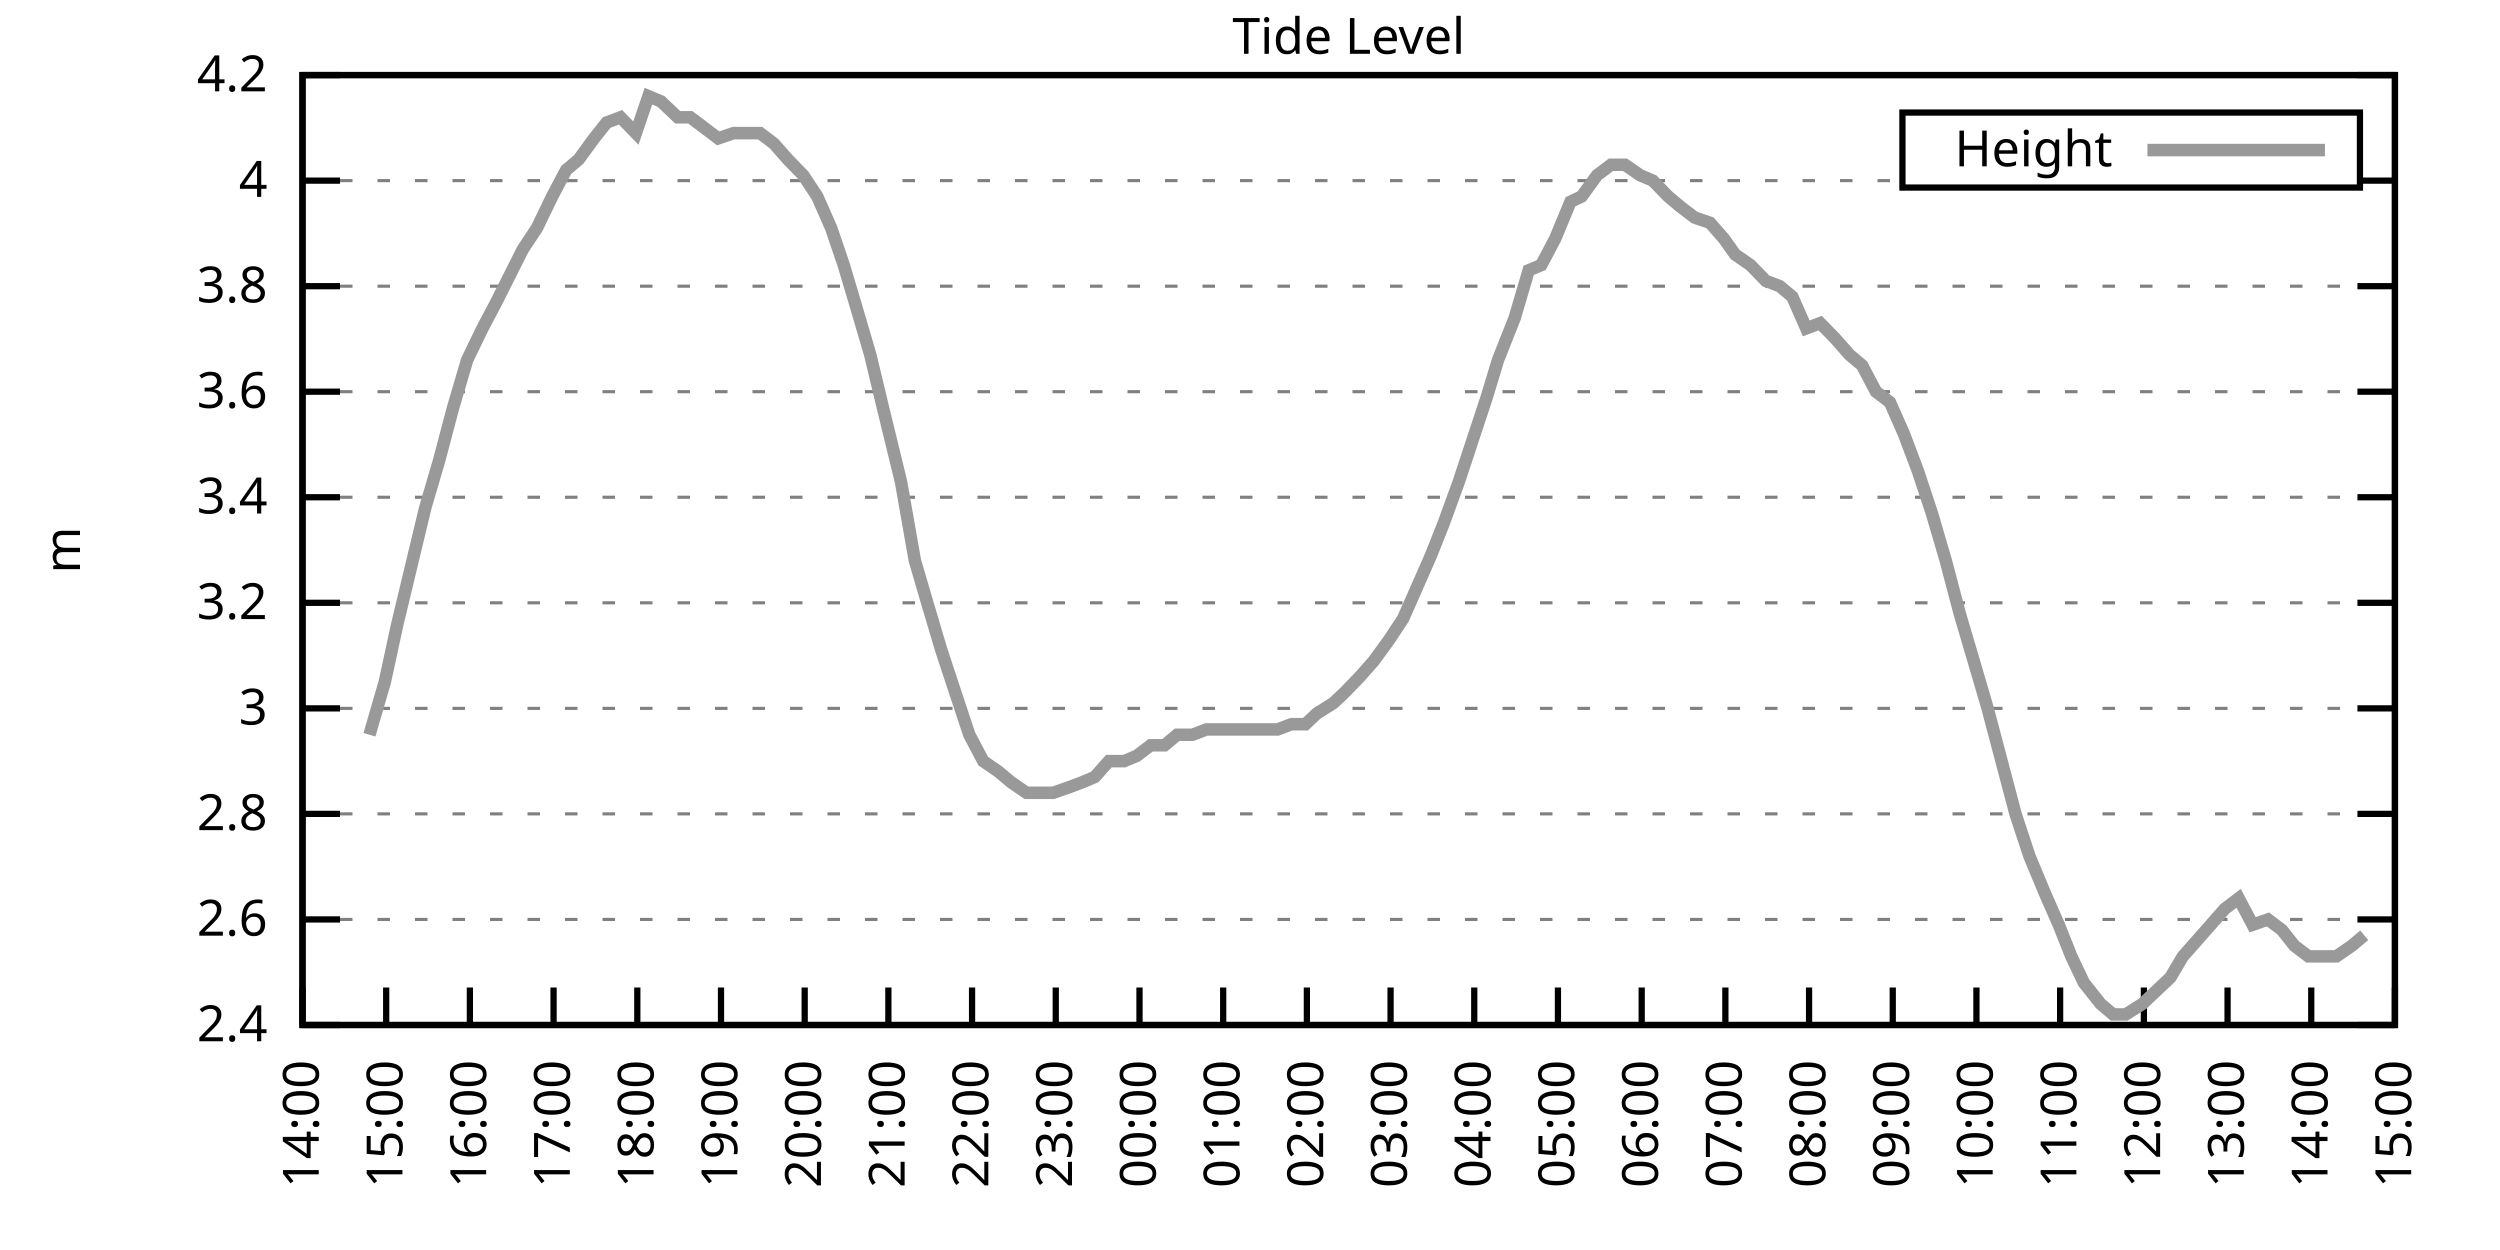
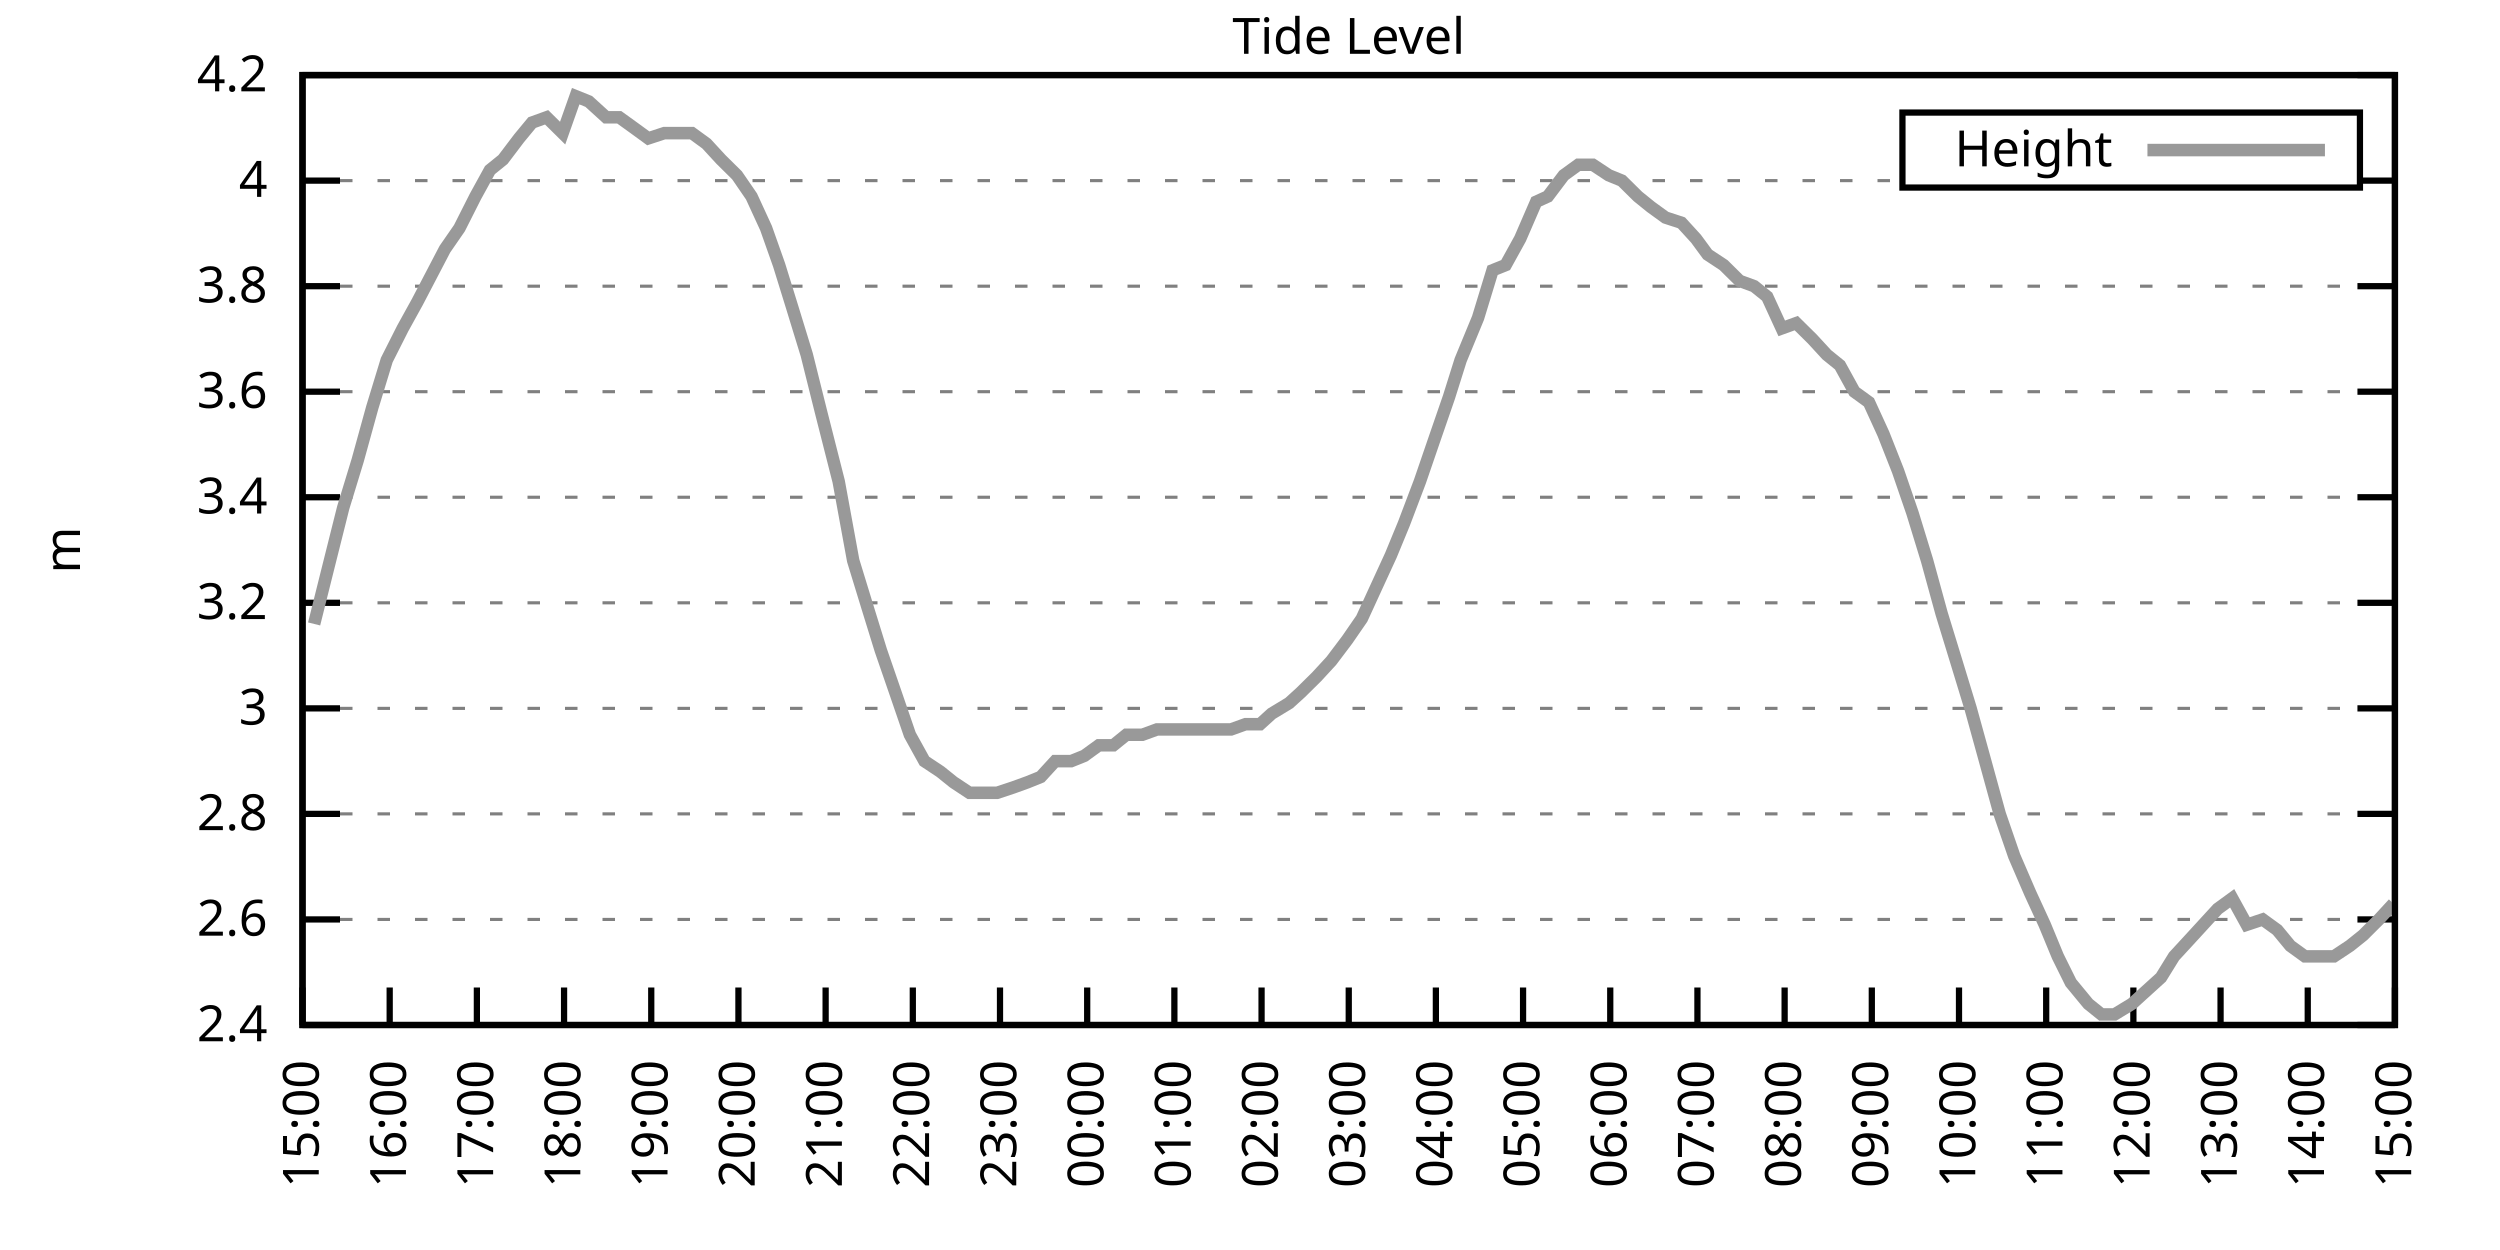
<svg xmlns="http://www.w3.org/2000/svg" xmlns:xlink="http://www.w3.org/1999/xlink" width="400" height="200" viewBox="0 0 400 200">
  <g id="gnuplot_canvas">
    <rect x="0" y="0" width="400" height="200" fill="none" />
    <defs>
      <circle id="gpDot" r="0.5" stroke-width="0.5" stroke="currentColor" />
      <path id="gpPt0" stroke-width="0.333" stroke="currentColor" d="M-1,0 h2 M0,-1 v2" />
      <path id="gpPt1" stroke-width="0.333" stroke="currentColor" d="M-1,-1 L1,1 M1,-1 L-1,1" />
      <path id="gpPt2" stroke-width="0.333" stroke="currentColor" d="M-1,0 L1,0 M0,-1 L0,1 M-1,-1 L1,1 M-1,1 L1,-1" />
      <rect id="gpPt3" stroke-width="0.333" stroke="currentColor" x="-1" y="-1" width="2" height="2" />
      <rect id="gpPt4" stroke-width="0.333" stroke="currentColor" fill="currentColor" x="-1" y="-1" width="2" height="2" />
      <circle id="gpPt5" stroke-width="0.333" stroke="currentColor" cx="0" cy="0" r="1" />
      <use xlink:href="#gpPt5" id="gpPt6" fill="currentColor" stroke="none" />
      <path id="gpPt7" stroke-width="0.333" stroke="currentColor" d="M0,-1.33 L-1.33,0.67 L1.33,0.67 z" />
      <use xlink:href="#gpPt7" id="gpPt8" fill="currentColor" stroke="none" />
      <use xlink:href="#gpPt7" id="gpPt9" stroke="currentColor" transform="rotate(180)" />
      <use xlink:href="#gpPt9" id="gpPt10" fill="currentColor" stroke="none" />
      <use xlink:href="#gpPt3" id="gpPt11" stroke="currentColor" transform="rotate(45)" />
      <use xlink:href="#gpPt11" id="gpPt12" fill="currentColor" stroke="none" />
      <path id="gpPt13" stroke-width="0.333" stroke="currentColor" d="M0,1.330 L1.265,0.411 L0.782,-1.067 L-0.782,-1.076 L-1.265,0.411 z" />
      <use xlink:href="#gpPt13" id="gpPt14" fill="currentColor" stroke="none" />
      <filter id="textbox" filterUnits="objectBoundingBox" x="0" y="0" height="1" width="1">
        <feFlood flood-color="white" flood-opacity="1" result="bgnd" />
        <feComposite in="SourceGraphic" in2="bgnd" operator="atop" />
      </filter>
      <filter id="greybox" filterUnits="objectBoundingBox" x="0" y="0" height="1" width="1">
        <feFlood flood-color="lightgrey" flood-opacity="1" result="grey" />
        <feComposite in="SourceGraphic" in2="grey" operator="atop" />
      </filter>
    </defs>
    <g fill="none" color="white" stroke="currentColor" stroke-width="1.00" stroke-linecap="butt" stroke-linejoin="miter">
</g>
    <g fill="none" color="black" stroke="currentColor" stroke-width="1.00" stroke-linecap="butt" stroke-linejoin="miter">
      <g stroke="none" shape-rendering="crispEdges">
        <polygon fill="rgb(255, 255, 255)" points="48.40,164.00 383.18,164.00 383.18,12.02 48.40,12.02 " />
      </g>
    </g>
    <g fill="none" color="black" stroke="currentColor" stroke-width="1.00" stroke-linecap="butt" stroke-linejoin="miter">
</g>
    <g fill="none" color="black" stroke="black" stroke-width="0.50" stroke-linecap="butt" stroke-linejoin="miter">
</g>
    <g fill="none" color="gray" stroke="currentColor" stroke-width="0.50" stroke-linecap="butt" stroke-linejoin="miter">
      <path stroke="gray" stroke-dasharray="2,4" class="gridline" d="M48.40,164.00 L383.19,164.00  " />
    </g>
    <g fill="none" color="gray" stroke="gray" stroke-width="1.00" stroke-linecap="butt" stroke-linejoin="miter">
</g>
    <g fill="none" color="black" stroke="currentColor" stroke-width="1.00" stroke-linecap="butt" stroke-linejoin="miter">
      <path stroke="black" d="M48.40,164.00 L54.40,164.00 M383.19,164.00 L377.19,164.00  " />
      <g transform="translate(42.80,166.60)" stroke="none" fill="black" font-family="Sans" font-size="8.00" text-anchor="end">
        <text>
          <tspan font-family="Sans"> 2.4</tspan>
        </text>
      </g>
    </g>
    <g fill="none" color="black" stroke="currentColor" stroke-width="1.00" stroke-linecap="butt" stroke-linejoin="miter">
</g>
    <g fill="none" color="black" stroke="black" stroke-width="0.50" stroke-linecap="butt" stroke-linejoin="miter">
</g>
    <g fill="none" color="gray" stroke="currentColor" stroke-width="0.50" stroke-linecap="butt" stroke-linejoin="miter">
      <path stroke="gray" stroke-dasharray="2,4" class="gridline" d="M48.40,147.11 L383.19,147.11  " />
    </g>
    <g fill="none" color="gray" stroke="gray" stroke-width="1.00" stroke-linecap="butt" stroke-linejoin="miter">
</g>
    <g fill="none" color="black" stroke="currentColor" stroke-width="1.00" stroke-linecap="butt" stroke-linejoin="miter">
      <path stroke="black" d="M48.40,147.11 L54.40,147.11 M383.19,147.11 L377.19,147.11  " />
      <g transform="translate(42.80,149.71)" stroke="none" fill="black" font-family="Sans" font-size="8.00" text-anchor="end">
        <text>
          <tspan font-family="Sans"> 2.6</tspan>
        </text>
      </g>
    </g>
    <g fill="none" color="black" stroke="currentColor" stroke-width="1.00" stroke-linecap="butt" stroke-linejoin="miter">
</g>
    <g fill="none" color="black" stroke="black" stroke-width="0.50" stroke-linecap="butt" stroke-linejoin="miter">
</g>
    <g fill="none" color="gray" stroke="currentColor" stroke-width="0.50" stroke-linecap="butt" stroke-linejoin="miter">
      <path stroke="gray" stroke-dasharray="2,4" class="gridline" d="M48.40,130.22 L383.19,130.22  " />
    </g>
    <g fill="none" color="gray" stroke="gray" stroke-width="1.00" stroke-linecap="butt" stroke-linejoin="miter">
</g>
    <g fill="none" color="black" stroke="currentColor" stroke-width="1.00" stroke-linecap="butt" stroke-linejoin="miter">
      <path stroke="black" d="M48.40,130.22 L54.40,130.22 M383.19,130.22 L377.19,130.22  " />
      <g transform="translate(42.80,132.82)" stroke="none" fill="black" font-family="Sans" font-size="8.00" text-anchor="end">
        <text>
          <tspan font-family="Sans"> 2.8</tspan>
        </text>
      </g>
    </g>
    <g fill="none" color="black" stroke="currentColor" stroke-width="1.00" stroke-linecap="butt" stroke-linejoin="miter">
</g>
    <g fill="none" color="black" stroke="black" stroke-width="0.50" stroke-linecap="butt" stroke-linejoin="miter">
</g>
    <g fill="none" color="gray" stroke="currentColor" stroke-width="0.50" stroke-linecap="butt" stroke-linejoin="miter">
      <path stroke="gray" stroke-dasharray="2,4" class="gridline" d="M48.40,113.34 L383.19,113.34  " />
    </g>
    <g fill="none" color="gray" stroke="gray" stroke-width="1.00" stroke-linecap="butt" stroke-linejoin="miter">
</g>
    <g fill="none" color="black" stroke="currentColor" stroke-width="1.00" stroke-linecap="butt" stroke-linejoin="miter">
      <path stroke="black" d="M48.40,113.34 L54.40,113.34 M383.19,113.34 L377.19,113.34  " />
      <g transform="translate(42.80,115.94)" stroke="none" fill="black" font-family="Sans" font-size="8.00" text-anchor="end">
        <text>
          <tspan font-family="Sans"> 3</tspan>
        </text>
      </g>
    </g>
    <g fill="none" color="black" stroke="currentColor" stroke-width="1.00" stroke-linecap="butt" stroke-linejoin="miter">
</g>
    <g fill="none" color="black" stroke="black" stroke-width="0.50" stroke-linecap="butt" stroke-linejoin="miter">
</g>
    <g fill="none" color="gray" stroke="currentColor" stroke-width="0.50" stroke-linecap="butt" stroke-linejoin="miter">
      <path stroke="gray" stroke-dasharray="2,4" class="gridline" d="M48.40,96.45 L383.19,96.45  " />
    </g>
    <g fill="none" color="gray" stroke="gray" stroke-width="1.00" stroke-linecap="butt" stroke-linejoin="miter">
</g>
    <g fill="none" color="black" stroke="currentColor" stroke-width="1.00" stroke-linecap="butt" stroke-linejoin="miter">
      <path stroke="black" d="M48.40,96.45 L54.40,96.45 M383.19,96.45 L377.19,96.45  " />
      <g transform="translate(42.80,99.05)" stroke="none" fill="black" font-family="Sans" font-size="8.00" text-anchor="end">
        <text>
          <tspan font-family="Sans"> 3.2</tspan>
        </text>
      </g>
    </g>
    <g fill="none" color="black" stroke="currentColor" stroke-width="1.00" stroke-linecap="butt" stroke-linejoin="miter">
</g>
    <g fill="none" color="black" stroke="black" stroke-width="0.50" stroke-linecap="butt" stroke-linejoin="miter">
</g>
    <g fill="none" color="gray" stroke="currentColor" stroke-width="0.50" stroke-linecap="butt" stroke-linejoin="miter">
      <path stroke="gray" stroke-dasharray="2,4" class="gridline" d="M48.40,79.56 L383.19,79.56  " />
    </g>
    <g fill="none" color="gray" stroke="gray" stroke-width="1.00" stroke-linecap="butt" stroke-linejoin="miter">
</g>
    <g fill="none" color="black" stroke="currentColor" stroke-width="1.00" stroke-linecap="butt" stroke-linejoin="miter">
      <path stroke="black" d="M48.40,79.56 L54.40,79.56 M383.19,79.56 L377.19,79.56  " />
      <g transform="translate(42.80,82.16)" stroke="none" fill="black" font-family="Sans" font-size="8.00" text-anchor="end">
        <text>
          <tspan font-family="Sans"> 3.4</tspan>
        </text>
      </g>
    </g>
    <g fill="none" color="black" stroke="currentColor" stroke-width="1.00" stroke-linecap="butt" stroke-linejoin="miter">
</g>
    <g fill="none" color="black" stroke="black" stroke-width="0.50" stroke-linecap="butt" stroke-linejoin="miter">
</g>
    <g fill="none" color="gray" stroke="currentColor" stroke-width="0.50" stroke-linecap="butt" stroke-linejoin="miter">
      <path stroke="gray" stroke-dasharray="2,4" class="gridline" d="M48.40,62.67 L383.19,62.67  " />
    </g>
    <g fill="none" color="gray" stroke="gray" stroke-width="1.00" stroke-linecap="butt" stroke-linejoin="miter">
</g>
    <g fill="none" color="black" stroke="currentColor" stroke-width="1.00" stroke-linecap="butt" stroke-linejoin="miter">
      <path stroke="black" d="M48.40,62.67 L54.40,62.67 M383.19,62.67 L377.19,62.67  " />
      <g transform="translate(42.80,65.27)" stroke="none" fill="black" font-family="Sans" font-size="8.00" text-anchor="end">
        <text>
          <tspan font-family="Sans"> 3.6</tspan>
        </text>
      </g>
    </g>
    <g fill="none" color="black" stroke="currentColor" stroke-width="1.00" stroke-linecap="butt" stroke-linejoin="miter">
</g>
    <g fill="none" color="black" stroke="black" stroke-width="0.50" stroke-linecap="butt" stroke-linejoin="miter">
</g>
    <g fill="none" color="gray" stroke="currentColor" stroke-width="0.50" stroke-linecap="butt" stroke-linejoin="miter">
      <path stroke="gray" stroke-dasharray="2,4" class="gridline" d="M48.40,45.79 L383.19,45.79  " />
    </g>
    <g fill="none" color="gray" stroke="gray" stroke-width="1.00" stroke-linecap="butt" stroke-linejoin="miter">
</g>
    <g fill="none" color="black" stroke="currentColor" stroke-width="1.00" stroke-linecap="butt" stroke-linejoin="miter">
      <path stroke="black" d="M48.40,45.79 L54.40,45.79 M383.19,45.79 L377.19,45.79  " />
      <g transform="translate(42.80,48.39)" stroke="none" fill="black" font-family="Sans" font-size="8.00" text-anchor="end">
        <text>
          <tspan font-family="Sans"> 3.8</tspan>
        </text>
      </g>
    </g>
    <g fill="none" color="black" stroke="currentColor" stroke-width="1.00" stroke-linecap="butt" stroke-linejoin="miter">
</g>
    <g fill="none" color="black" stroke="black" stroke-width="0.50" stroke-linecap="butt" stroke-linejoin="miter">
</g>
    <g fill="none" color="gray" stroke="currentColor" stroke-width="0.50" stroke-linecap="butt" stroke-linejoin="miter">
      <path stroke="gray" stroke-dasharray="2,4" class="gridline" d="M48.40,28.90 L304.39,28.90 M377.59,28.90 L383.19,28.90  " />
    </g>
    <g fill="none" color="gray" stroke="gray" stroke-width="1.00" stroke-linecap="butt" stroke-linejoin="miter">
</g>
    <g fill="none" color="black" stroke="currentColor" stroke-width="1.00" stroke-linecap="butt" stroke-linejoin="miter">
      <path stroke="black" d="M48.40,28.90 L54.40,28.90 M383.19,28.90 L377.19,28.90  " />
      <g transform="translate(42.80,31.50)" stroke="none" fill="black" font-family="Sans" font-size="8.00" text-anchor="end">
        <text>
          <tspan font-family="Sans"> 4</tspan>
        </text>
      </g>
    </g>
    <g fill="none" color="black" stroke="currentColor" stroke-width="1.00" stroke-linecap="butt" stroke-linejoin="miter">
</g>
    <g fill="none" color="black" stroke="black" stroke-width="0.50" stroke-linecap="butt" stroke-linejoin="miter">
</g>
    <g fill="none" color="gray" stroke="currentColor" stroke-width="0.50" stroke-linecap="butt" stroke-linejoin="miter">
      <path stroke="gray" stroke-dasharray="2,4" class="gridline" d="M48.40,12.01 L383.19,12.01  " />
    </g>
    <g fill="none" color="gray" stroke="gray" stroke-width="1.00" stroke-linecap="butt" stroke-linejoin="miter">
</g>
    <g fill="none" color="black" stroke="currentColor" stroke-width="1.00" stroke-linecap="butt" stroke-linejoin="miter">
      <path stroke="black" d="M48.40,12.01 L54.40,12.01 M383.19,12.01 L377.19,12.01  " />
      <g transform="translate(42.80,14.61)" stroke="none" fill="black" font-family="Sans" font-size="8.00" text-anchor="end">
        <text>
          <tspan font-family="Sans"> 4.2</tspan>
        </text>
      </g>
    </g>
    <g fill="none" color="black" stroke="currentColor" stroke-width="1.00" stroke-linecap="butt" stroke-linejoin="miter">
      <path stroke="black" d="M48.40,164.00 L48.40,158.00  " />
      <g transform="translate(51.00,169.60) rotate(270.00)" stroke="none" fill="black" font-family="Sans" font-size="8.00" text-anchor="end">
        <text>
-           <tspan font-family="Sans">14:00</tspan>
-         </text>
-       </g>
-     </g>
-     <g fill="none" color="black" stroke="currentColor" stroke-width="1.00" stroke-linecap="butt" stroke-linejoin="miter">
-       <path stroke="black" d="M61.79,164.00 L61.79,158.00  " />
-       <g transform="translate(64.39,169.60) rotate(270.00)" stroke="none" fill="black" font-family="Sans" font-size="8.00" text-anchor="end">
-         <text>
          <tspan font-family="Sans">15:00</tspan>
        </text>
      </g>
    </g>
    <g fill="none" color="black" stroke="currentColor" stroke-width="1.00" stroke-linecap="butt" stroke-linejoin="miter">
-       <path stroke="black" d="M75.18,164.00 L75.18,158.00  " />
-       <g transform="translate(77.78,169.60) rotate(270.00)" stroke="none" fill="black" font-family="Sans" font-size="8.00" text-anchor="end">
+       <path stroke="black" d="M62.35,164.00 L62.35,158.00  " />
+       <g transform="translate(64.95,169.60) rotate(270.00)" stroke="none" fill="black" font-family="Sans" font-size="8.00" text-anchor="end">
        <text>
          <tspan font-family="Sans">16:00</tspan>
        </text>
      </g>
    </g>
    <g fill="none" color="black" stroke="currentColor" stroke-width="1.00" stroke-linecap="butt" stroke-linejoin="miter">
-       <path stroke="black" d="M88.57,164.00 L88.57,158.00  " />
-       <g transform="translate(91.17,169.60) rotate(270.00)" stroke="none" fill="black" font-family="Sans" font-size="8.00" text-anchor="end">
+       <path stroke="black" d="M76.30,164.00 L76.30,158.00  " />
+       <g transform="translate(78.90,169.60) rotate(270.00)" stroke="none" fill="black" font-family="Sans" font-size="8.00" text-anchor="end">
        <text>
          <tspan font-family="Sans">17:00</tspan>
        </text>
      </g>
    </g>
    <g fill="none" color="black" stroke="currentColor" stroke-width="1.00" stroke-linecap="butt" stroke-linejoin="miter">
-       <path stroke="black" d="M101.97,164.00 L101.97,158.00  " />
-       <g transform="translate(104.57,169.60) rotate(270.00)" stroke="none" fill="black" font-family="Sans" font-size="8.00" text-anchor="end">
+       <path stroke="black" d="M90.25,164.00 L90.25,158.00  " />
+       <g transform="translate(92.85,169.60) rotate(270.00)" stroke="none" fill="black" font-family="Sans" font-size="8.00" text-anchor="end">
        <text>
          <tspan font-family="Sans">18:00</tspan>
        </text>
      </g>
    </g>
    <g fill="none" color="black" stroke="currentColor" stroke-width="1.00" stroke-linecap="butt" stroke-linejoin="miter">
-       <path stroke="black" d="M115.36,164.00 L115.36,158.00  " />
-       <g transform="translate(117.96,169.60) rotate(270.00)" stroke="none" fill="black" font-family="Sans" font-size="8.00" text-anchor="end">
+       <path stroke="black" d="M104.20,164.00 L104.20,158.00  " />
+       <g transform="translate(106.80,169.60) rotate(270.00)" stroke="none" fill="black" font-family="Sans" font-size="8.00" text-anchor="end">
        <text>
          <tspan font-family="Sans">19:00</tspan>
        </text>
      </g>
    </g>
    <g fill="none" color="black" stroke="currentColor" stroke-width="1.00" stroke-linecap="butt" stroke-linejoin="miter">
-       <path stroke="black" d="M128.75,164.00 L128.75,158.00  " />
-       <g transform="translate(131.35,169.60) rotate(270.00)" stroke="none" fill="black" font-family="Sans" font-size="8.00" text-anchor="end">
+       <path stroke="black" d="M118.15,164.00 L118.15,158.00  " />
+       <g transform="translate(120.75,169.60) rotate(270.00)" stroke="none" fill="black" font-family="Sans" font-size="8.00" text-anchor="end">
        <text>
          <tspan font-family="Sans">20:00</tspan>
        </text>
      </g>
    </g>
    <g fill="none" color="black" stroke="currentColor" stroke-width="1.00" stroke-linecap="butt" stroke-linejoin="miter">
-       <path stroke="black" d="M142.14,164.00 L142.14,158.00  " />
-       <g transform="translate(144.74,169.60) rotate(270.00)" stroke="none" fill="black" font-family="Sans" font-size="8.00" text-anchor="end">
+       <path stroke="black" d="M132.10,164.00 L132.10,158.00  " />
+       <g transform="translate(134.70,169.60) rotate(270.00)" stroke="none" fill="black" font-family="Sans" font-size="8.00" text-anchor="end">
        <text>
          <tspan font-family="Sans">21:00</tspan>
        </text>
      </g>
    </g>
    <g fill="none" color="black" stroke="currentColor" stroke-width="1.00" stroke-linecap="butt" stroke-linejoin="miter">
-       <path stroke="black" d="M155.53,164.00 L155.53,158.00  " />
-       <g transform="translate(158.13,169.60) rotate(270.00)" stroke="none" fill="black" font-family="Sans" font-size="8.00" text-anchor="end">
+       <path stroke="black" d="M146.05,164.00 L146.05,158.00  " />
+       <g transform="translate(148.65,169.60) rotate(270.00)" stroke="none" fill="black" font-family="Sans" font-size="8.00" text-anchor="end">
        <text>
          <tspan font-family="Sans">22:00</tspan>
        </text>
      </g>
    </g>
    <g fill="none" color="black" stroke="currentColor" stroke-width="1.00" stroke-linecap="butt" stroke-linejoin="miter">
-       <path stroke="black" d="M168.92,164.00 L168.92,158.00  " />
-       <g transform="translate(171.52,169.60) rotate(270.00)" stroke="none" fill="black" font-family="Sans" font-size="8.00" text-anchor="end">
+       <path stroke="black" d="M160.00,164.00 L160.00,158.00  " />
+       <g transform="translate(162.60,169.60) rotate(270.00)" stroke="none" fill="black" font-family="Sans" font-size="8.00" text-anchor="end">
        <text>
          <tspan font-family="Sans">23:00</tspan>
        </text>
      </g>
    </g>
    <g fill="none" color="black" stroke="currentColor" stroke-width="1.00" stroke-linecap="butt" stroke-linejoin="miter">
-       <path stroke="black" d="M182.32,164.00 L182.32,158.00  " />
-       <g transform="translate(184.92,169.60) rotate(270.00)" stroke="none" fill="black" font-family="Sans" font-size="8.00" text-anchor="end">
+       <path stroke="black" d="M173.95,164.00 L173.95,158.00  " />
+       <g transform="translate(176.55,169.60) rotate(270.00)" stroke="none" fill="black" font-family="Sans" font-size="8.00" text-anchor="end">
        <text>
          <tspan font-family="Sans">00:00</tspan>
        </text>
      </g>
    </g>
    <g fill="none" color="black" stroke="currentColor" stroke-width="1.00" stroke-linecap="butt" stroke-linejoin="miter">
-       <path stroke="black" d="M195.71,164.00 L195.71,158.00  " />
-       <g transform="translate(198.31,169.60) rotate(270.00)" stroke="none" fill="black" font-family="Sans" font-size="8.00" text-anchor="end">
+       <path stroke="black" d="M187.90,164.00 L187.90,158.00  " />
+       <g transform="translate(190.50,169.60) rotate(270.00)" stroke="none" fill="black" font-family="Sans" font-size="8.00" text-anchor="end">
        <text>
          <tspan font-family="Sans">01:00</tspan>
        </text>
      </g>
    </g>
    <g fill="none" color="black" stroke="currentColor" stroke-width="1.00" stroke-linecap="butt" stroke-linejoin="miter">
-       <path stroke="black" d="M209.10,164.00 L209.10,158.00  " />
-       <g transform="translate(211.70,169.60) rotate(270.00)" stroke="none" fill="black" font-family="Sans" font-size="8.00" text-anchor="end">
+       <path stroke="black" d="M201.85,164.00 L201.85,158.00  " />
+       <g transform="translate(204.45,169.60) rotate(270.00)" stroke="none" fill="black" font-family="Sans" font-size="8.00" text-anchor="end">
        <text>
          <tspan font-family="Sans">02:00</tspan>
        </text>
      </g>
    </g>
    <g fill="none" color="black" stroke="currentColor" stroke-width="1.00" stroke-linecap="butt" stroke-linejoin="miter">
-       <path stroke="black" d="M222.49,164.00 L222.49,158.00  " />
-       <g transform="translate(225.09,169.60) rotate(270.00)" stroke="none" fill="black" font-family="Sans" font-size="8.00" text-anchor="end">
+       <path stroke="black" d="M215.80,164.00 L215.80,158.00  " />
+       <g transform="translate(218.40,169.60) rotate(270.00)" stroke="none" fill="black" font-family="Sans" font-size="8.00" text-anchor="end">
        <text>
          <tspan font-family="Sans">03:00</tspan>
        </text>
      </g>
    </g>
    <g fill="none" color="black" stroke="currentColor" stroke-width="1.00" stroke-linecap="butt" stroke-linejoin="miter">
-       <path stroke="black" d="M235.88,164.00 L235.88,158.00  " />
-       <g transform="translate(238.48,169.60) rotate(270.00)" stroke="none" fill="black" font-family="Sans" font-size="8.00" text-anchor="end">
+       <path stroke="black" d="M229.74,164.00 L229.74,158.00  " />
+       <g transform="translate(232.34,169.60) rotate(270.00)" stroke="none" fill="black" font-family="Sans" font-size="8.00" text-anchor="end">
        <text>
          <tspan font-family="Sans">04:00</tspan>
        </text>
      </g>
    </g>
    <g fill="none" color="black" stroke="currentColor" stroke-width="1.00" stroke-linecap="butt" stroke-linejoin="miter">
-       <path stroke="black" d="M249.27,164.00 L249.27,158.00  " />
-       <g transform="translate(251.87,169.60) rotate(270.00)" stroke="none" fill="black" font-family="Sans" font-size="8.00" text-anchor="end">
+       <path stroke="black" d="M243.69,164.00 L243.69,158.00  " />
+       <g transform="translate(246.29,169.60) rotate(270.00)" stroke="none" fill="black" font-family="Sans" font-size="8.00" text-anchor="end">
        <text>
          <tspan font-family="Sans">05:00</tspan>
        </text>
      </g>
    </g>
    <g fill="none" color="black" stroke="currentColor" stroke-width="1.00" stroke-linecap="butt" stroke-linejoin="miter">
-       <path stroke="black" d="M262.67,164.00 L262.67,158.00  " />
-       <g transform="translate(265.27,169.60) rotate(270.00)" stroke="none" fill="black" font-family="Sans" font-size="8.00" text-anchor="end">
+       <path stroke="black" d="M257.64,164.00 L257.64,158.00  " />
+       <g transform="translate(260.24,169.60) rotate(270.00)" stroke="none" fill="black" font-family="Sans" font-size="8.00" text-anchor="end">
        <text>
          <tspan font-family="Sans">06:00</tspan>
        </text>
      </g>
    </g>
    <g fill="none" color="black" stroke="currentColor" stroke-width="1.00" stroke-linecap="butt" stroke-linejoin="miter">
-       <path stroke="black" d="M276.06,164.00 L276.06,158.00  " />
-       <g transform="translate(278.66,169.60) rotate(270.00)" stroke="none" fill="black" font-family="Sans" font-size="8.00" text-anchor="end">
+       <path stroke="black" d="M271.59,164.00 L271.59,158.00  " />
+       <g transform="translate(274.19,169.60) rotate(270.00)" stroke="none" fill="black" font-family="Sans" font-size="8.00" text-anchor="end">
        <text>
          <tspan font-family="Sans">07:00</tspan>
        </text>
      </g>
    </g>
    <g fill="none" color="black" stroke="currentColor" stroke-width="1.00" stroke-linecap="butt" stroke-linejoin="miter">
-       <path stroke="black" d="M289.45,164.00 L289.45,158.00  " />
-       <g transform="translate(292.05,169.60) rotate(270.00)" stroke="none" fill="black" font-family="Sans" font-size="8.00" text-anchor="end">
+       <path stroke="black" d="M285.54,164.00 L285.54,158.00  " />
+       <g transform="translate(288.14,169.60) rotate(270.00)" stroke="none" fill="black" font-family="Sans" font-size="8.00" text-anchor="end">
        <text>
          <tspan font-family="Sans">08:00</tspan>
        </text>
      </g>
    </g>
    <g fill="none" color="black" stroke="currentColor" stroke-width="1.00" stroke-linecap="butt" stroke-linejoin="miter">
-       <path stroke="black" d="M302.84,164.00 L302.84,158.00  " />
-       <g transform="translate(305.44,169.60) rotate(270.00)" stroke="none" fill="black" font-family="Sans" font-size="8.00" text-anchor="end">
+       <path stroke="black" d="M299.49,164.00 L299.49,158.00  " />
+       <g transform="translate(302.09,169.60) rotate(270.00)" stroke="none" fill="black" font-family="Sans" font-size="8.00" text-anchor="end">
        <text>
          <tspan font-family="Sans">09:00</tspan>
        </text>
      </g>
    </g>
    <g fill="none" color="black" stroke="currentColor" stroke-width="1.00" stroke-linecap="butt" stroke-linejoin="miter">
-       <path stroke="black" d="M316.23,164.00 L316.23,158.00  " />
-       <g transform="translate(318.83,169.60) rotate(270.00)" stroke="none" fill="black" font-family="Sans" font-size="8.00" text-anchor="end">
+       <path stroke="black" d="M313.44,164.00 L313.44,158.00  " />
+       <g transform="translate(316.04,169.60) rotate(270.00)" stroke="none" fill="black" font-family="Sans" font-size="8.00" text-anchor="end">
        <text>
          <tspan font-family="Sans">10:00</tspan>
        </text>
      </g>
    </g>
    <g fill="none" color="black" stroke="currentColor" stroke-width="1.00" stroke-linecap="butt" stroke-linejoin="miter">
-       <path stroke="black" d="M329.62,164.00 L329.62,158.00  " />
-       <g transform="translate(332.22,169.60) rotate(270.00)" stroke="none" fill="black" font-family="Sans" font-size="8.00" text-anchor="end">
+       <path stroke="black" d="M327.39,164.00 L327.39,158.00  " />
+       <g transform="translate(329.99,169.60) rotate(270.00)" stroke="none" fill="black" font-family="Sans" font-size="8.00" text-anchor="end">
        <text>
          <tspan font-family="Sans">11:00</tspan>
        </text>
      </g>
    </g>
    <g fill="none" color="black" stroke="currentColor" stroke-width="1.00" stroke-linecap="butt" stroke-linejoin="miter">
-       <path stroke="black" d="M343.02,164.00 L343.02,158.00  " />
-       <g transform="translate(345.62,169.60) rotate(270.00)" stroke="none" fill="black" font-family="Sans" font-size="8.00" text-anchor="end">
+       <path stroke="black" d="M341.34,164.00 L341.34,158.00  " />
+       <g transform="translate(343.94,169.60) rotate(270.00)" stroke="none" fill="black" font-family="Sans" font-size="8.00" text-anchor="end">
        <text>
          <tspan font-family="Sans">12:00</tspan>
        </text>
      </g>
    </g>
    <g fill="none" color="black" stroke="currentColor" stroke-width="1.00" stroke-linecap="butt" stroke-linejoin="miter">
-       <path stroke="black" d="M356.41,164.00 L356.41,158.00  " />
-       <g transform="translate(359.01,169.60) rotate(270.00)" stroke="none" fill="black" font-family="Sans" font-size="8.00" text-anchor="end">
+       <path stroke="black" d="M355.29,164.00 L355.29,158.00  " />
+       <g transform="translate(357.89,169.60) rotate(270.00)" stroke="none" fill="black" font-family="Sans" font-size="8.00" text-anchor="end">
        <text>
          <tspan font-family="Sans">13:00</tspan>
        </text>
      </g>
    </g>
    <g fill="none" color="black" stroke="currentColor" stroke-width="1.00" stroke-linecap="butt" stroke-linejoin="miter">
-       <path stroke="black" d="M369.80,164.00 L369.80,158.00  " />
-       <g transform="translate(372.40,169.60) rotate(270.00)" stroke="none" fill="black" font-family="Sans" font-size="8.00" text-anchor="end">
+       <path stroke="black" d="M369.24,164.00 L369.24,158.00  " />
+       <g transform="translate(371.84,169.60) rotate(270.00)" stroke="none" fill="black" font-family="Sans" font-size="8.00" text-anchor="end">
        <text>
          <tspan font-family="Sans">14:00</tspan>
        </text>
      </g>
    </g>
    <g fill="none" color="black" stroke="currentColor" stroke-width="1.00" stroke-linecap="butt" stroke-linejoin="miter">
      <path stroke="black" d="M383.19,164.00 L383.19,158.00  " />
      <g transform="translate(385.79,169.60) rotate(270.00)" stroke="none" fill="black" font-family="Sans" font-size="8.00" text-anchor="end">
        <text>
          <tspan font-family="Sans">15:00</tspan>
        </text>
      </g>
    </g>
    <g fill="none" color="black" stroke="currentColor" stroke-width="1.00" stroke-linecap="butt" stroke-linejoin="miter">
</g>
    <g fill="none" color="black" stroke="currentColor" stroke-width="1.00" stroke-linecap="butt" stroke-linejoin="miter">
      <path stroke="black" d="M48.40,12.01 L48.40,164.00 L383.19,164.00 L383.19,12.01 L48.40,12.01 Z  " />
    </g>
    <g fill="none" color="black" stroke="currentColor" stroke-width="1.00" stroke-linecap="butt" stroke-linejoin="miter">
</g>
    <g fill="none" color="black" stroke="currentColor" stroke-width="1.00" stroke-linecap="butt" stroke-linejoin="miter">
      <path stroke="black" d="M304.39,30.01 L304.39,18.01 L377.59,18.01 L377.59,30.01 L304.39,30.01 Z  " />
    </g>
    <g id="Tide_level_plot_1">
      <g fill="none" color="white" stroke="black" stroke-width="2.00" stroke-linecap="butt" stroke-linejoin="miter">
</g>
      <g fill="none" color="black" stroke="currentColor" stroke-width="2.00" stroke-linecap="butt" stroke-linejoin="miter">
        <g transform="translate(337.99,26.61)" stroke="none" fill="black" font-family="Sans" font-size="8.00" text-anchor="end">
          <text>
            <tspan font-family="Sans">Height</tspan>
          </text>
        </g>
      </g>
      <g fill="none" color="black" stroke="currentColor" stroke-width="2.00" stroke-linecap="butt" stroke-linejoin="miter">
-         <path stroke="rgb(153, 153, 153)" d="M343.59,24.01 L371.99,24.01 M59.11,117.56 L61.57,109.11 L63.58,99.83 L65.81,90.54 L68.04,81.25 L70.27,73.65   L72.50,65.21 L74.74,57.61 L77.19,52.54 L79.42,48.32 L83.66,39.87 L85.90,36.50 L88.35,31.43 L90.58,27.21   L92.59,25.52 L95.05,22.14 L97.06,19.61 L99.29,18.77 L101.74,21.30 L103.75,15.39 L105.76,16.23 L108.44,18.77   L110.45,18.77 L112.68,20.45 L114.91,22.14 L117.37,21.30 L119.15,21.30 L121.61,21.30 L123.84,22.99 L126.07,25.52   L128.53,28.05 L130.76,31.43 L132.99,36.50 L135.00,42.41 L137.01,49.16 L139.24,56.76 L141.47,66.05 L144.15,77.03   L146.38,89.69 L148.61,97.29 L150.62,104.05 L152.85,110.80 L155.09,117.56 L157.32,121.78 L159.77,123.47 L161.78,125.16   L164.24,126.85 L166.47,126.85 L168.48,126.85 L170.93,126.00 L173.17,125.16 L175.17,124.31 L177.41,121.78 L179.86,121.78   L181.87,120.94 L184.10,119.25 L186.33,119.25 L188.34,117.56 L190.80,117.56 L193.03,116.71 L195.48,116.71 L197.72,116.71   L199.95,116.71 L202.18,116.71 L204.41,116.71 L206.64,115.87 L208.88,115.87 L210.66,114.18 L213.34,112.49 L215.13,110.80   L217.58,108.27 L219.81,105.74 L222.27,102.36 L224.50,98.98 L226.73,93.92 L228.96,88.85 L230.97,83.78 L233.43,77.03   L235.66,70.27 L237.89,63.52 L239.68,57.61 L242.36,50.85 L244.59,43.25 L246.60,42.41 L248.83,38.19 L251.28,32.28   L253.07,31.43 L255.52,28.05 L257.76,26.36 L259.99,26.36 L262.44,28.05 L264.45,28.90 L266.91,31.43 L268.92,33.12   L271.15,34.81 L273.60,35.65 L275.83,38.19 L277.62,40.72 L280.07,42.41 L282.53,44.94 L284.76,45.79 L286.77,47.47   L289.00,52.54 L291.23,51.70 L293.69,54.23 L295.92,56.76 L297.93,58.45 L300.16,62.67 L302.39,64.36 L304.63,69.43   L306.86,75.34 L309.09,82.09 L311.32,89.69 L313.55,98.14 L315.79,105.74 L318.02,113.34 L320.25,121.78 L322.48,130.22   L324.71,136.98 L327.17,142.89 L329.40,147.96 L331.41,153.02 L333.42,157.24 L336.10,160.62 L338.10,162.31 L340.11,162.31   L342.79,160.62 L344.58,158.93 L347.26,156.40 L349.26,153.02 L351.50,150.49 L353.73,147.96 L355.96,145.42 L358.19,143.73   L360.42,147.96 L362.88,147.11 L365.11,148.80 L367.12,151.33 L369.35,153.02 L371.58,153.02 L373.82,153.02 L376.27,151.33   L378.28,149.65  " />
+         <path stroke="rgb(153, 153, 153)" d="M343.59,24.01 L371.99,24.01 M50.26,99.83 L52.58,90.54 L54.91,81.25 L57.23,73.65 L59.56,65.21 L61.88,57.61   L64.44,52.54 L66.77,48.32 L71.18,39.87 L73.51,36.50 L76.07,31.43 L78.39,27.21 L80.48,25.52 L83.04,22.14   L85.13,19.61 L87.46,18.77 L90.02,21.30 L92.11,15.39 L94.20,16.23 L96.99,18.77 L99.08,18.77 L101.41,20.45   L103.73,22.14 L106.29,21.30 L108.15,21.30 L110.71,21.30 L113.03,22.99 L115.36,25.52 L117.92,28.05 L120.24,31.43   L122.57,36.50 L124.66,42.41 L126.75,49.16 L129.08,56.76 L131.40,66.05 L134.19,77.03 L136.51,89.69 L138.84,97.29   L140.93,104.05 L143.26,110.80 L145.58,117.56 L147.91,121.78 L150.46,123.47 L152.56,125.16 L155.11,126.85 L157.44,126.85   L159.53,126.85 L162.09,126.00 L164.41,125.16 L166.51,124.31 L168.83,121.78 L171.39,121.78 L173.48,120.94 L175.81,119.25   L178.13,119.25 L180.22,117.56 L182.78,117.56 L185.11,116.71 L187.66,116.71 L189.99,116.71 L192.31,116.71 L194.64,116.71   L196.96,116.71 L199.29,115.87 L201.61,115.87 L203.47,114.18 L206.26,112.49 L208.12,110.80 L210.68,108.27 L213.01,105.74   L215.56,102.36 L217.89,98.98 L220.21,93.92 L222.54,88.85 L224.63,83.78 L227.19,77.03 L229.51,70.27 L231.84,63.52   L233.70,57.61 L236.49,50.85 L238.81,43.25 L240.90,42.41 L243.23,38.19 L245.79,32.28 L247.65,31.43 L250.20,28.05   L252.53,26.36 L254.85,26.36 L257.41,28.05 L259.50,28.90 L262.06,31.43 L264.15,33.12 L266.48,34.81 L269.04,35.65   L271.36,38.19 L273.22,40.72 L275.78,42.41 L278.34,44.94 L280.66,45.79 L282.75,47.47 L285.08,52.54 L287.40,51.70   L289.96,54.23 L292.29,56.76 L294.38,58.45 L296.70,62.67 L299.03,64.36 L301.35,69.43 L303.68,75.34 L306.00,82.09   L308.33,89.69 L310.65,98.14 L312.98,105.74 L315.30,113.34 L317.63,121.78 L319.95,130.22 L322.28,136.98 L324.83,142.89   L327.16,147.96 L329.25,153.02 L331.34,157.24 L334.13,160.62 L336.23,162.31 L338.32,162.31 L341.11,160.62 L342.97,158.93   L345.76,156.40 L347.85,153.02 L350.18,150.49 L352.50,147.96 L354.83,145.42 L357.15,143.73 L359.48,147.96 L362.03,147.11   L364.36,148.80 L366.45,151.33 L368.78,153.02 L371.10,153.02 L373.43,153.02 L375.98,151.33 L378.08,149.65 L380.63,147.11   L382.96,144.58  " />
      </g>
    </g>
    <g fill="none" color="black" stroke="currentColor" stroke-width="2.00" stroke-linecap="butt" stroke-linejoin="miter">
</g>
    <g fill="none" color="black" stroke="black" stroke-width="1.00" stroke-linecap="butt" stroke-linejoin="miter">
</g>
    <g fill="none" color="black" stroke="currentColor" stroke-width="1.00" stroke-linecap="butt" stroke-linejoin="miter">
      <path stroke="black" d="M48.40,12.01 L48.40,164.00 L383.19,164.00 L383.19,12.01 L48.40,12.01 Z  " />
      <g transform="translate(12.80,88.01) rotate(270.00)" stroke="none" fill="black" font-family="Sans" font-size="8.00" text-anchor="middle">
        <text>
          <tspan font-family="Sans">m</tspan>
        </text>
      </g>
    </g>
    <g fill="none" color="black" stroke="currentColor" stroke-width="1.00" stroke-linecap="butt" stroke-linejoin="miter">
</g>
    <g fill="none" color="black" stroke="currentColor" stroke-width="1.00" stroke-linecap="butt" stroke-linejoin="miter">
      <g transform="translate(215.79,8.61)" stroke="none" fill="black" font-family="Sans" font-size="8.00" text-anchor="middle">
        <text>
          <tspan font-family="Sans">Tide Level</tspan>
        </text>
      </g>
    </g>
    <g fill="none" color="black" stroke="currentColor" stroke-width="1.00" stroke-linecap="butt" stroke-linejoin="miter">
</g>
  </g>
</svg>
